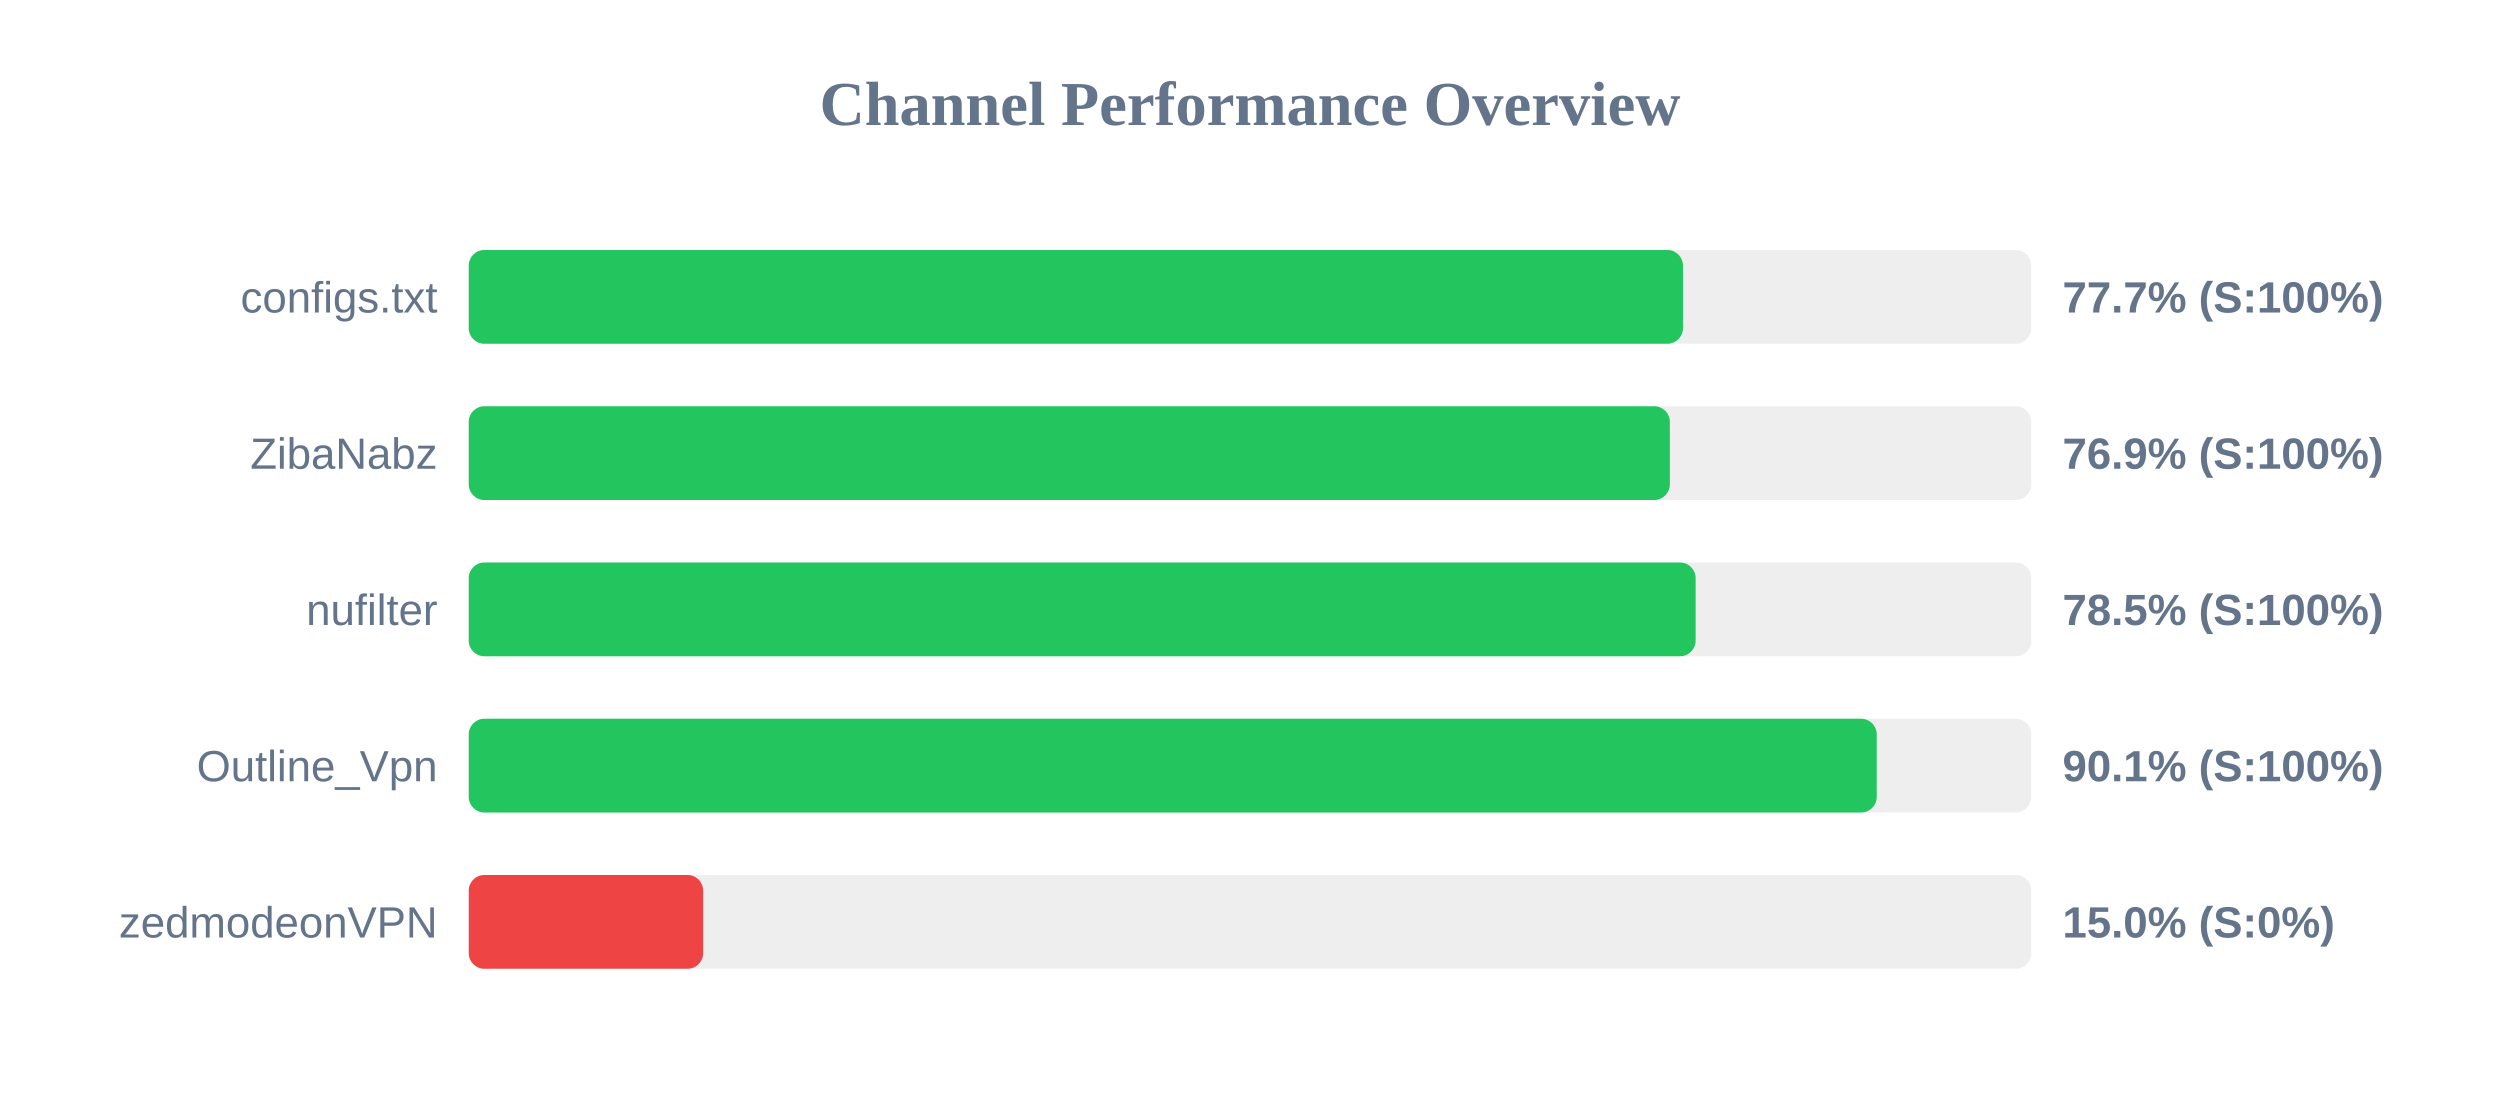
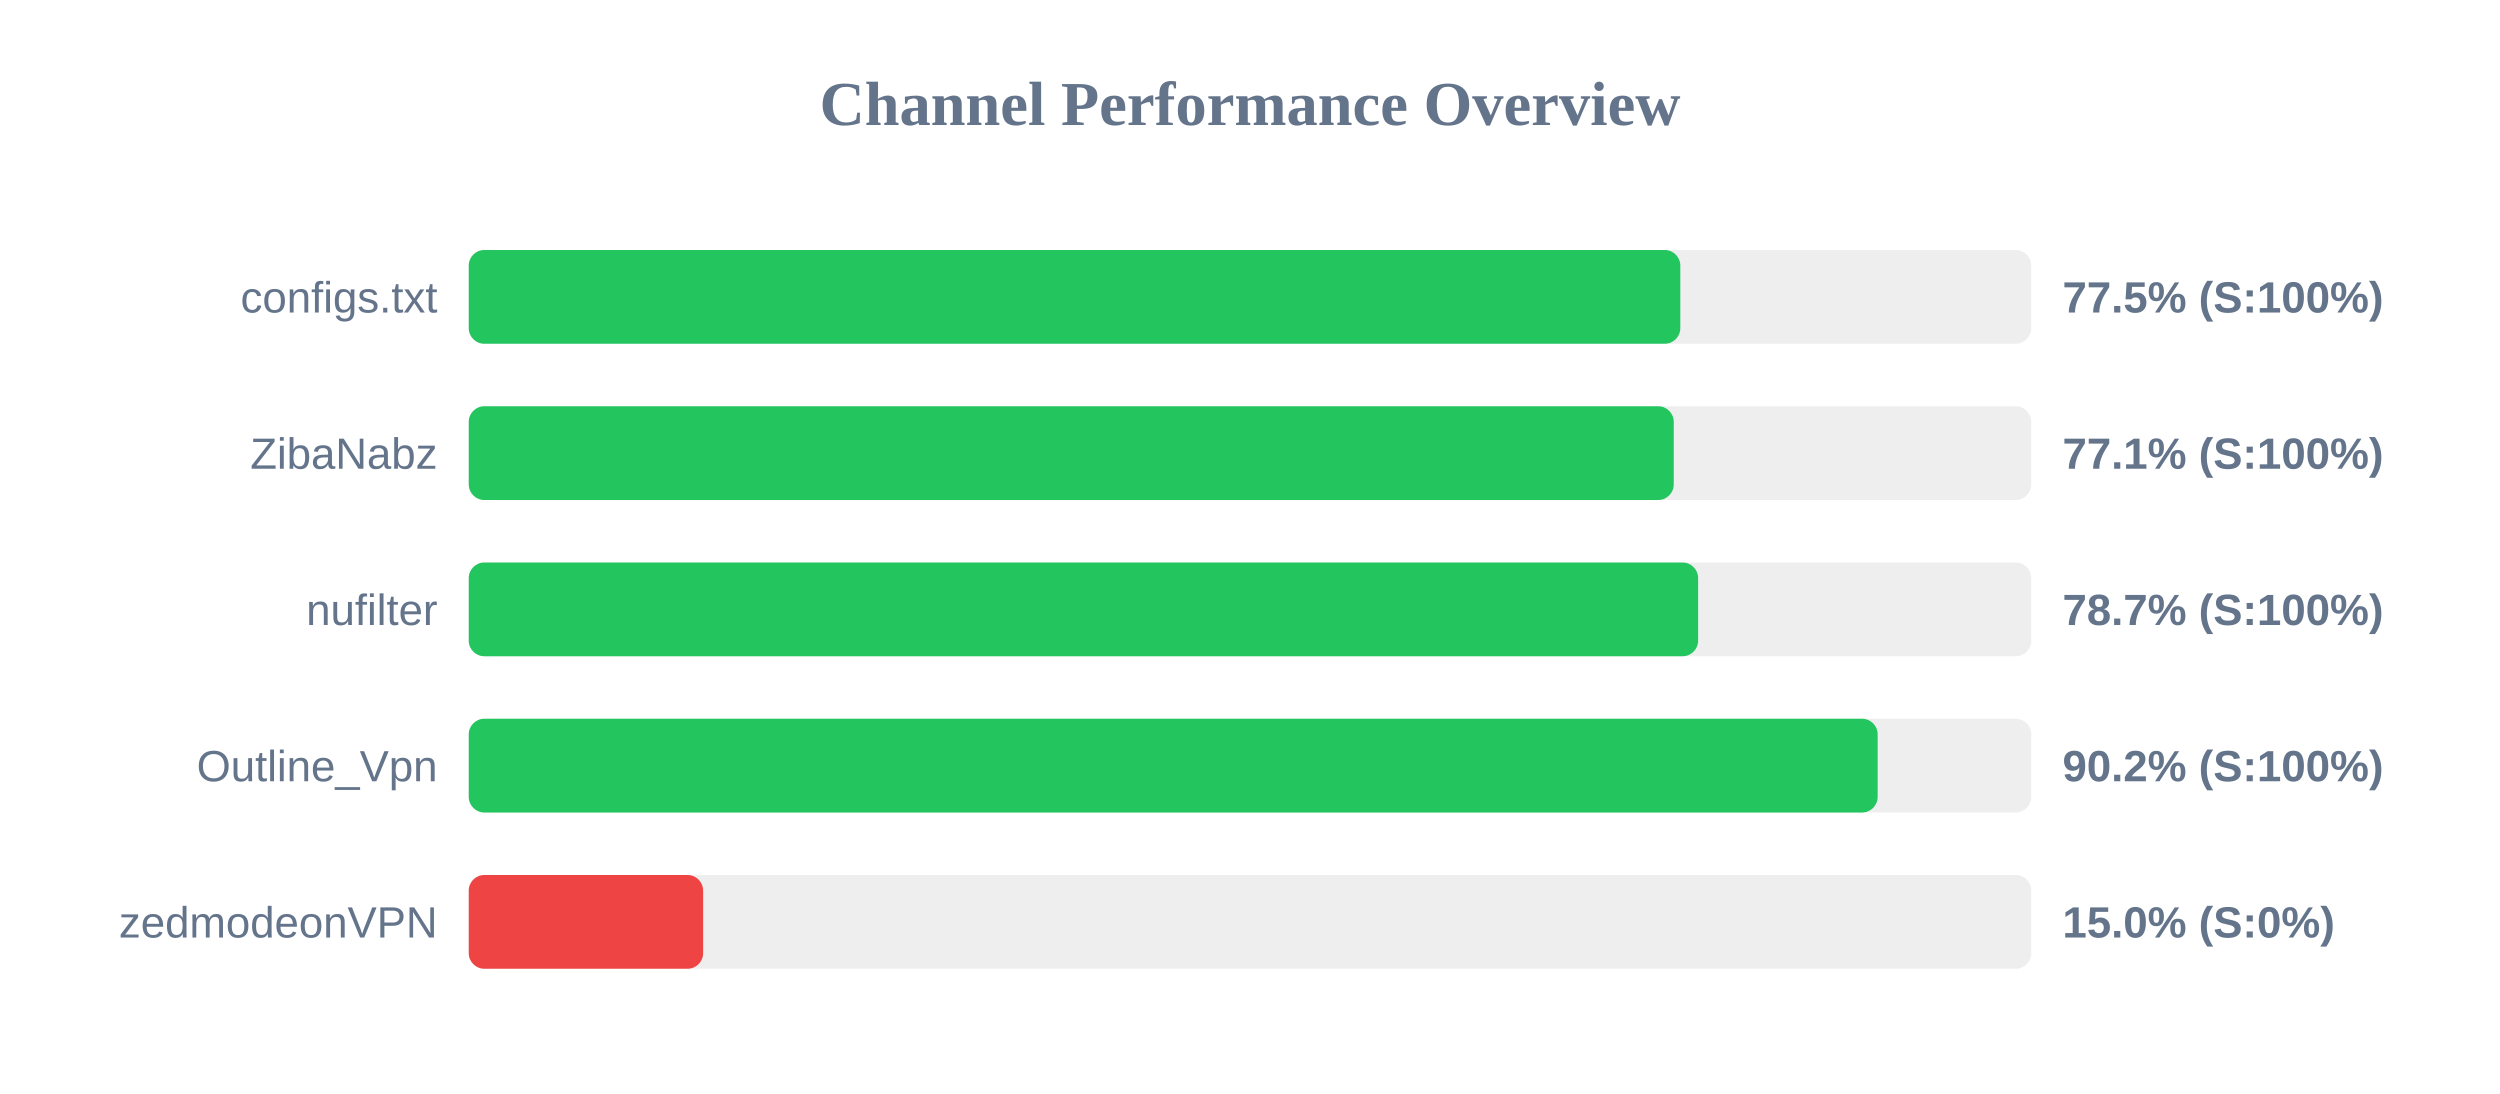
<svg xmlns="http://www.w3.org/2000/svg" width="800" height="350" version="1.1">
  <style>
        .row { font: 14px Arial; fill: #64748b; }
        .score { font: bold 14px Arial; fill: #64748b; }
    </style>
  <text x="400" y="40" text-anchor="middle" font-size="20px" font-weight="bold" fill="#64748b">Channel Performance Overview</text>
  <rect x="150" y="80" width="500" height="30" fill="#eee" rx="5" />
-   <rect x="150" y="80" width="388.55" height="30" fill="#22c55e" rx="5" />
+   <rect x="150" y="80" width="387.7" height="30" fill="#22c55e" rx="5" />
  <text x="140" y="100" text-anchor="end" class="row">configs.txt</text>
-   <text x="660" y="100" text-anchor="start" class="score">77.7% (S:100%)</text>
+   <text x="660" y="100" text-anchor="start" class="score">77.5% (S:100%)</text>
  <rect x="150" y="130" width="500" height="30" fill="#eee" rx="5" />
-   <rect x="150" y="130" width="384.35" height="30" fill="#22c55e" rx="5" />
+   <rect x="150" y="130" width="385.6" height="30" fill="#22c55e" rx="5" />
  <text x="140" y="150" text-anchor="end" class="row">ZibaNabz</text>
-   <text x="660" y="150" text-anchor="start" class="score">76.9% (S:100%)</text>
+   <text x="660" y="150" text-anchor="start" class="score">77.1% (S:100%)</text>
  <rect x="150" y="180" width="500" height="30" fill="#eee" rx="5" />
-   <rect x="150" y="180" width="392.6" height="30" fill="#22c55e" rx="5" />
+   <rect x="150" y="180" width="393.4" height="30" fill="#22c55e" rx="5" />
  <text x="140" y="200" text-anchor="end" class="row">nufilter</text>
-   <text x="660" y="200" text-anchor="start" class="score">78.5% (S:100%)</text>
+   <text x="660" y="200" text-anchor="start" class="score">78.7% (S:100%)</text>
  <rect x="150" y="230" width="500" height="30" fill="#eee" rx="5" />
-   <rect x="150" y="230" width="450.55" height="30" fill="#22c55e" rx="5" />
+   <rect x="150" y="230" width="450.85" height="30" fill="#22c55e" rx="5" />
  <text x="140" y="250" text-anchor="end" class="row">Outline_Vpn</text>
-   <text x="660" y="250" text-anchor="start" class="score">90.1% (S:100%)</text>
+   <text x="660" y="250" text-anchor="start" class="score">90.2% (S:100%)</text>
  <rect x="150" y="280" width="500" height="30" fill="#eee" rx="5" />
  <rect x="150" y="280" width="75.0" height="30" fill="#ef4444" rx="5" />
  <text x="140" y="300" text-anchor="end" class="row">zedmodeonVPN</text>
  <text x="660" y="300" text-anchor="start" class="score">15.0% (S:0%)</text>
</svg>
